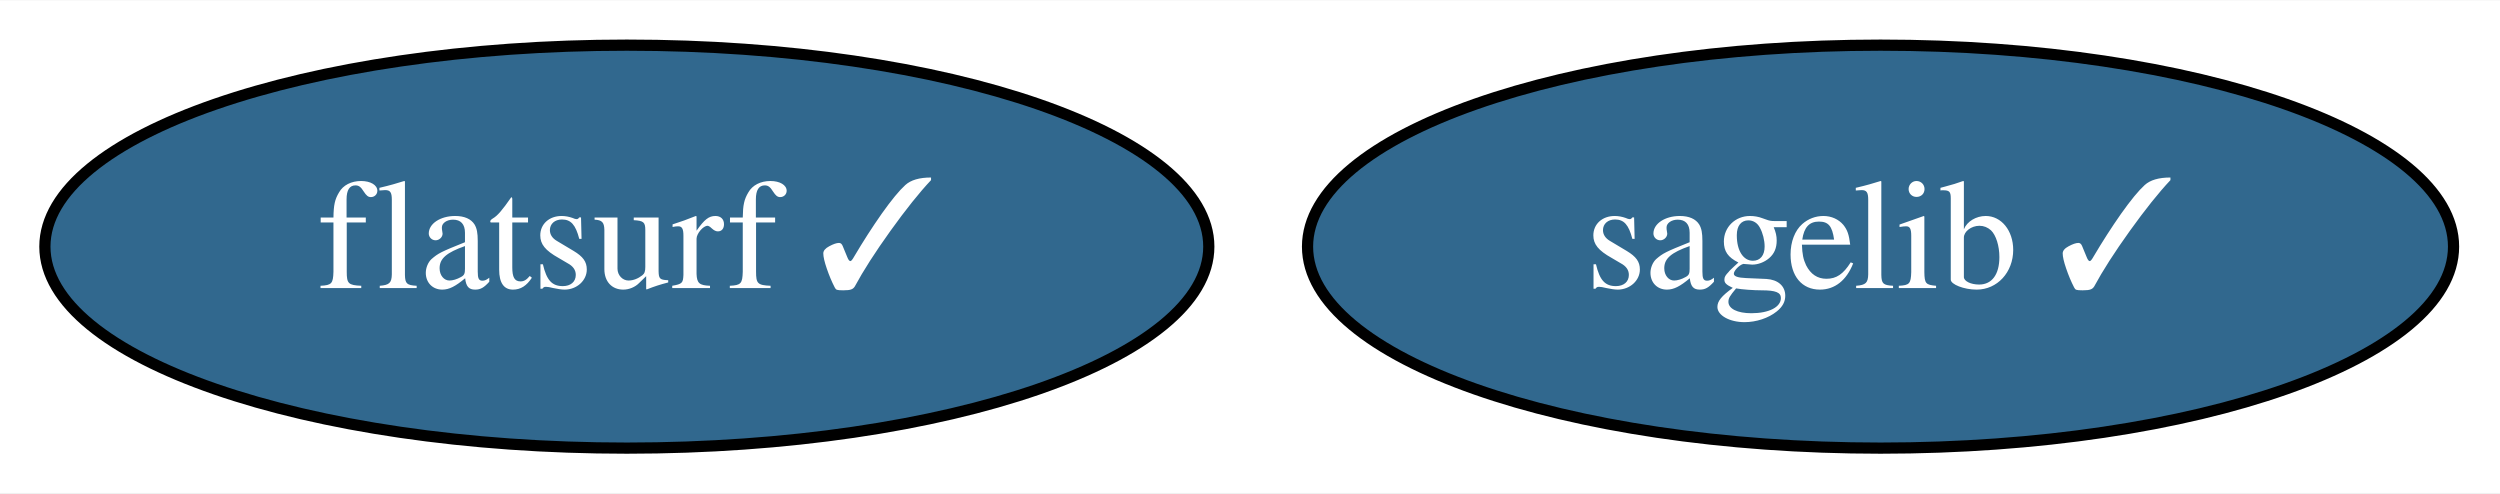
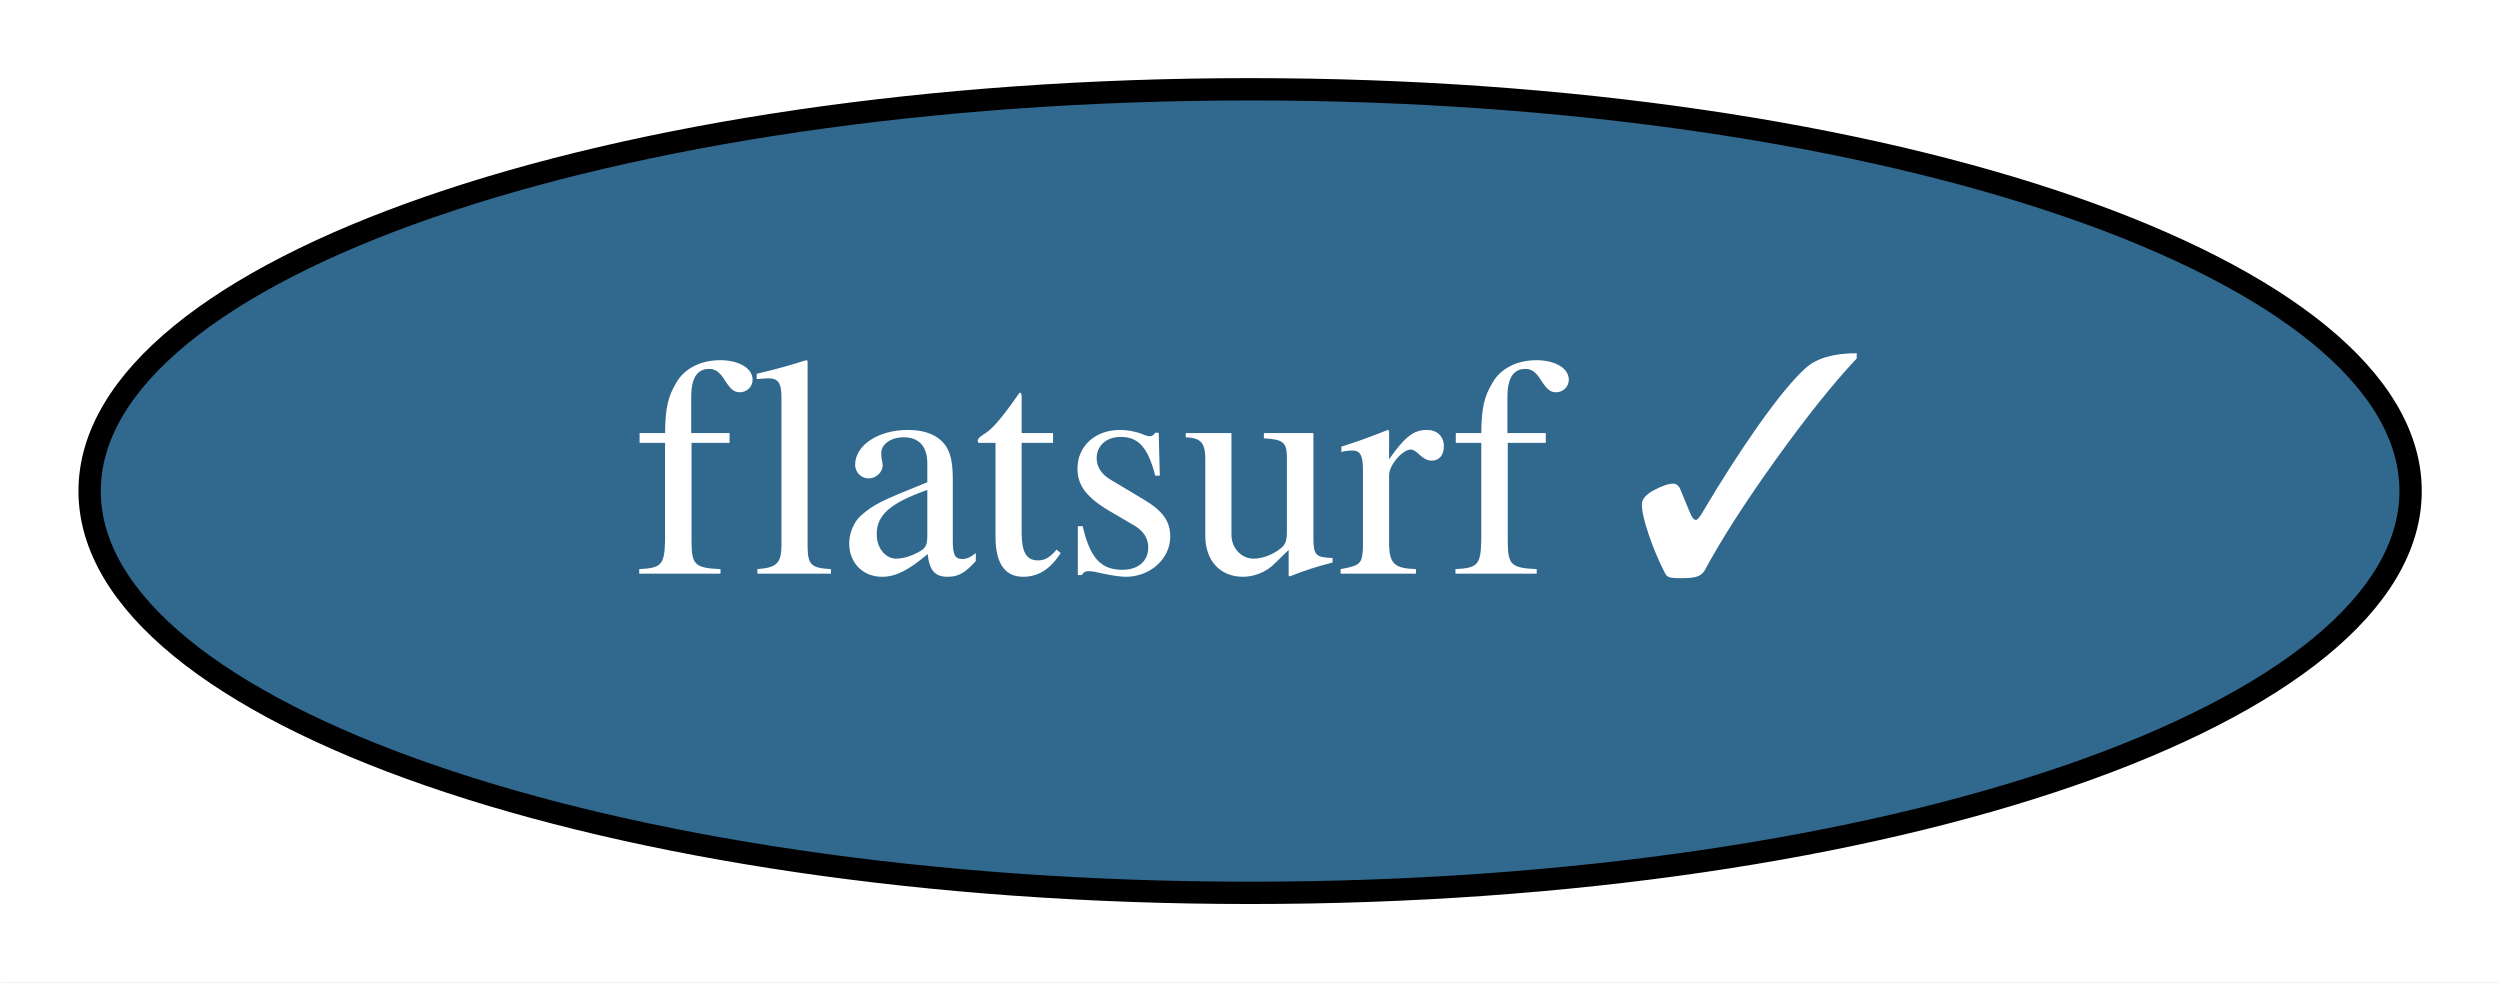
- <svg xmlns="http://www.w3.org/2000/svg" xmlns:xlink="http://www.w3.org/1999/xlink" width="223pt" height="44pt" viewBox="0.00 0.00 223.34 44.00">
+ <svg xmlns="http://www.w3.org/2000/svg" xmlns:xlink="http://www.w3.org/1999/xlink" width="112pt" height="44pt" viewBox="0.00 0.00 111.99 44.00">
  <g id="graph0" class="graph" transform="scale(1 1) rotate(0) translate(4 40)">
-     <polygon fill="white" stroke="transparent" points="-4,4 -4,-40 219.34,-40 219.34,4 -4,4" />
+     <polygon fill="white" stroke="transparent" points="-4,4 -4,-40 107.99,-40 107.99,4 -4,4" />
    <g id="node1" class="node">
      <g id="a_node1">
-         <a xlink:href="https://github.com/conda-forge/sagelib-feedstock/pull/132" xlink:title="sagelib ✓">
-           <ellipse fill="#31688e" stroke="black" cx="164" cy="-18" rx="51.19" ry="18" />
-           <text text-anchor="middle" x="164" y="-14.3" font-family="Times,serif" font-size="14.00" fill="white">sagelib ✓</text>
-         </a>
-       </g>
-     </g>
-     <g id="node2" class="node">
-       <g id="a_node2">
        <a xlink:href="https://github.com/conda-forge/flatsurf-feedstock/pull/3" xlink:title="flatsurf ✓">
          <ellipse fill="#31688e" stroke="black" cx="52" cy="-18" rx="51.99" ry="18" />
          <text text-anchor="middle" x="52" y="-14.3" font-family="Times,serif" font-size="14.00" fill="white">flatsurf ✓</text>
        </a>
      </g>
    </g>
  </g>
</svg>
